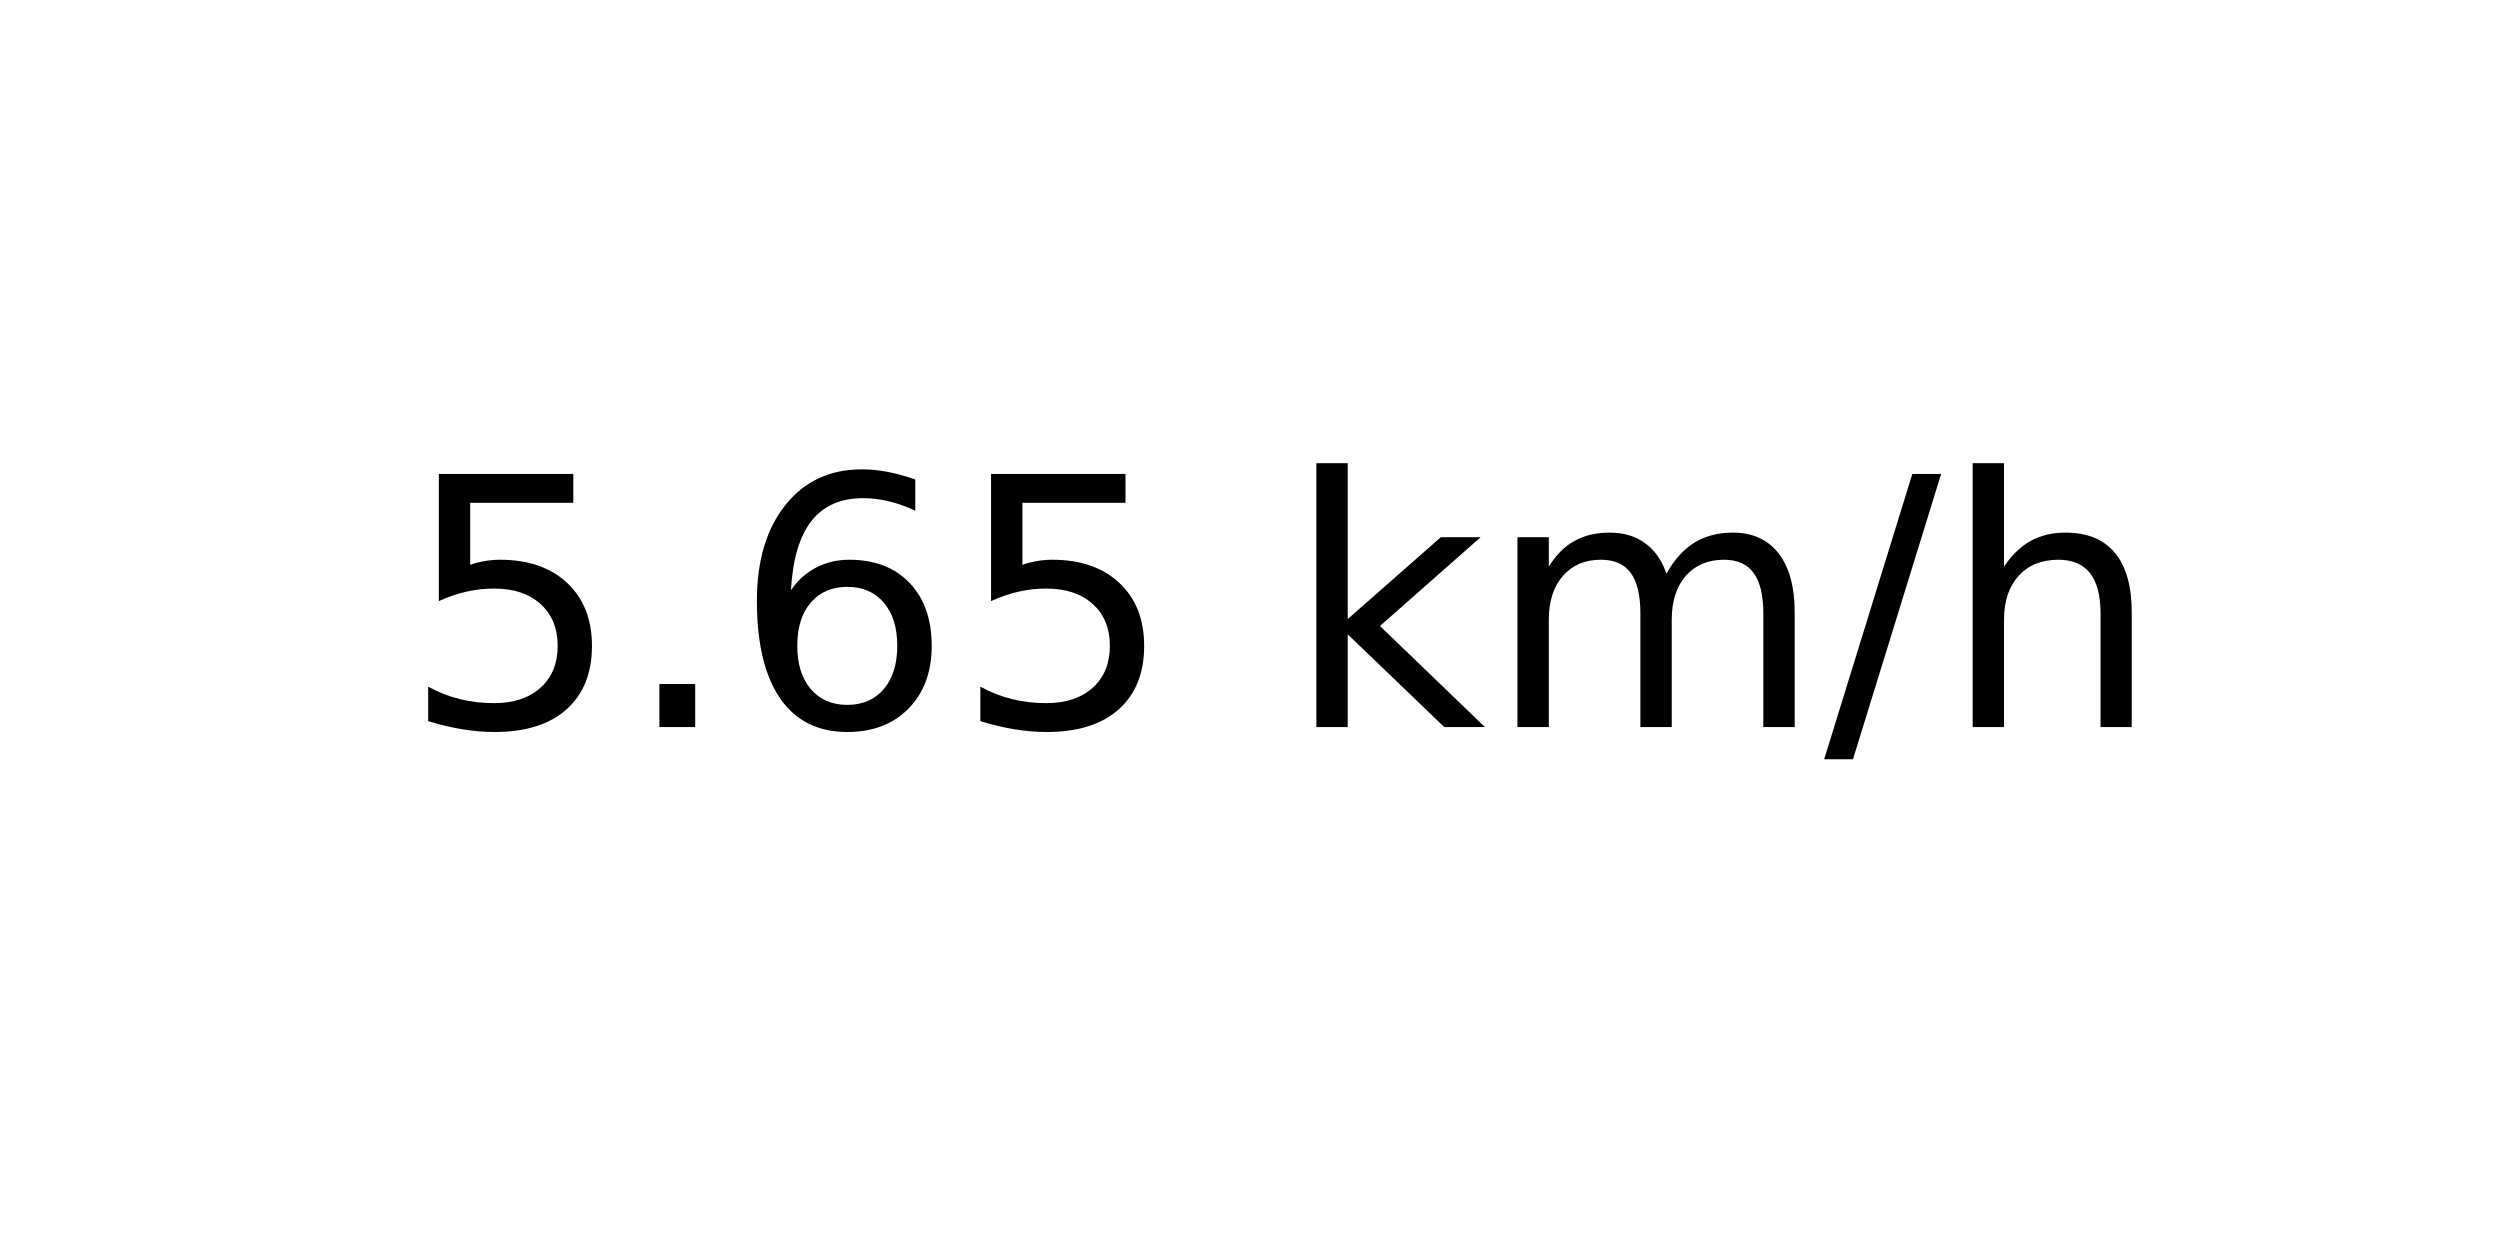
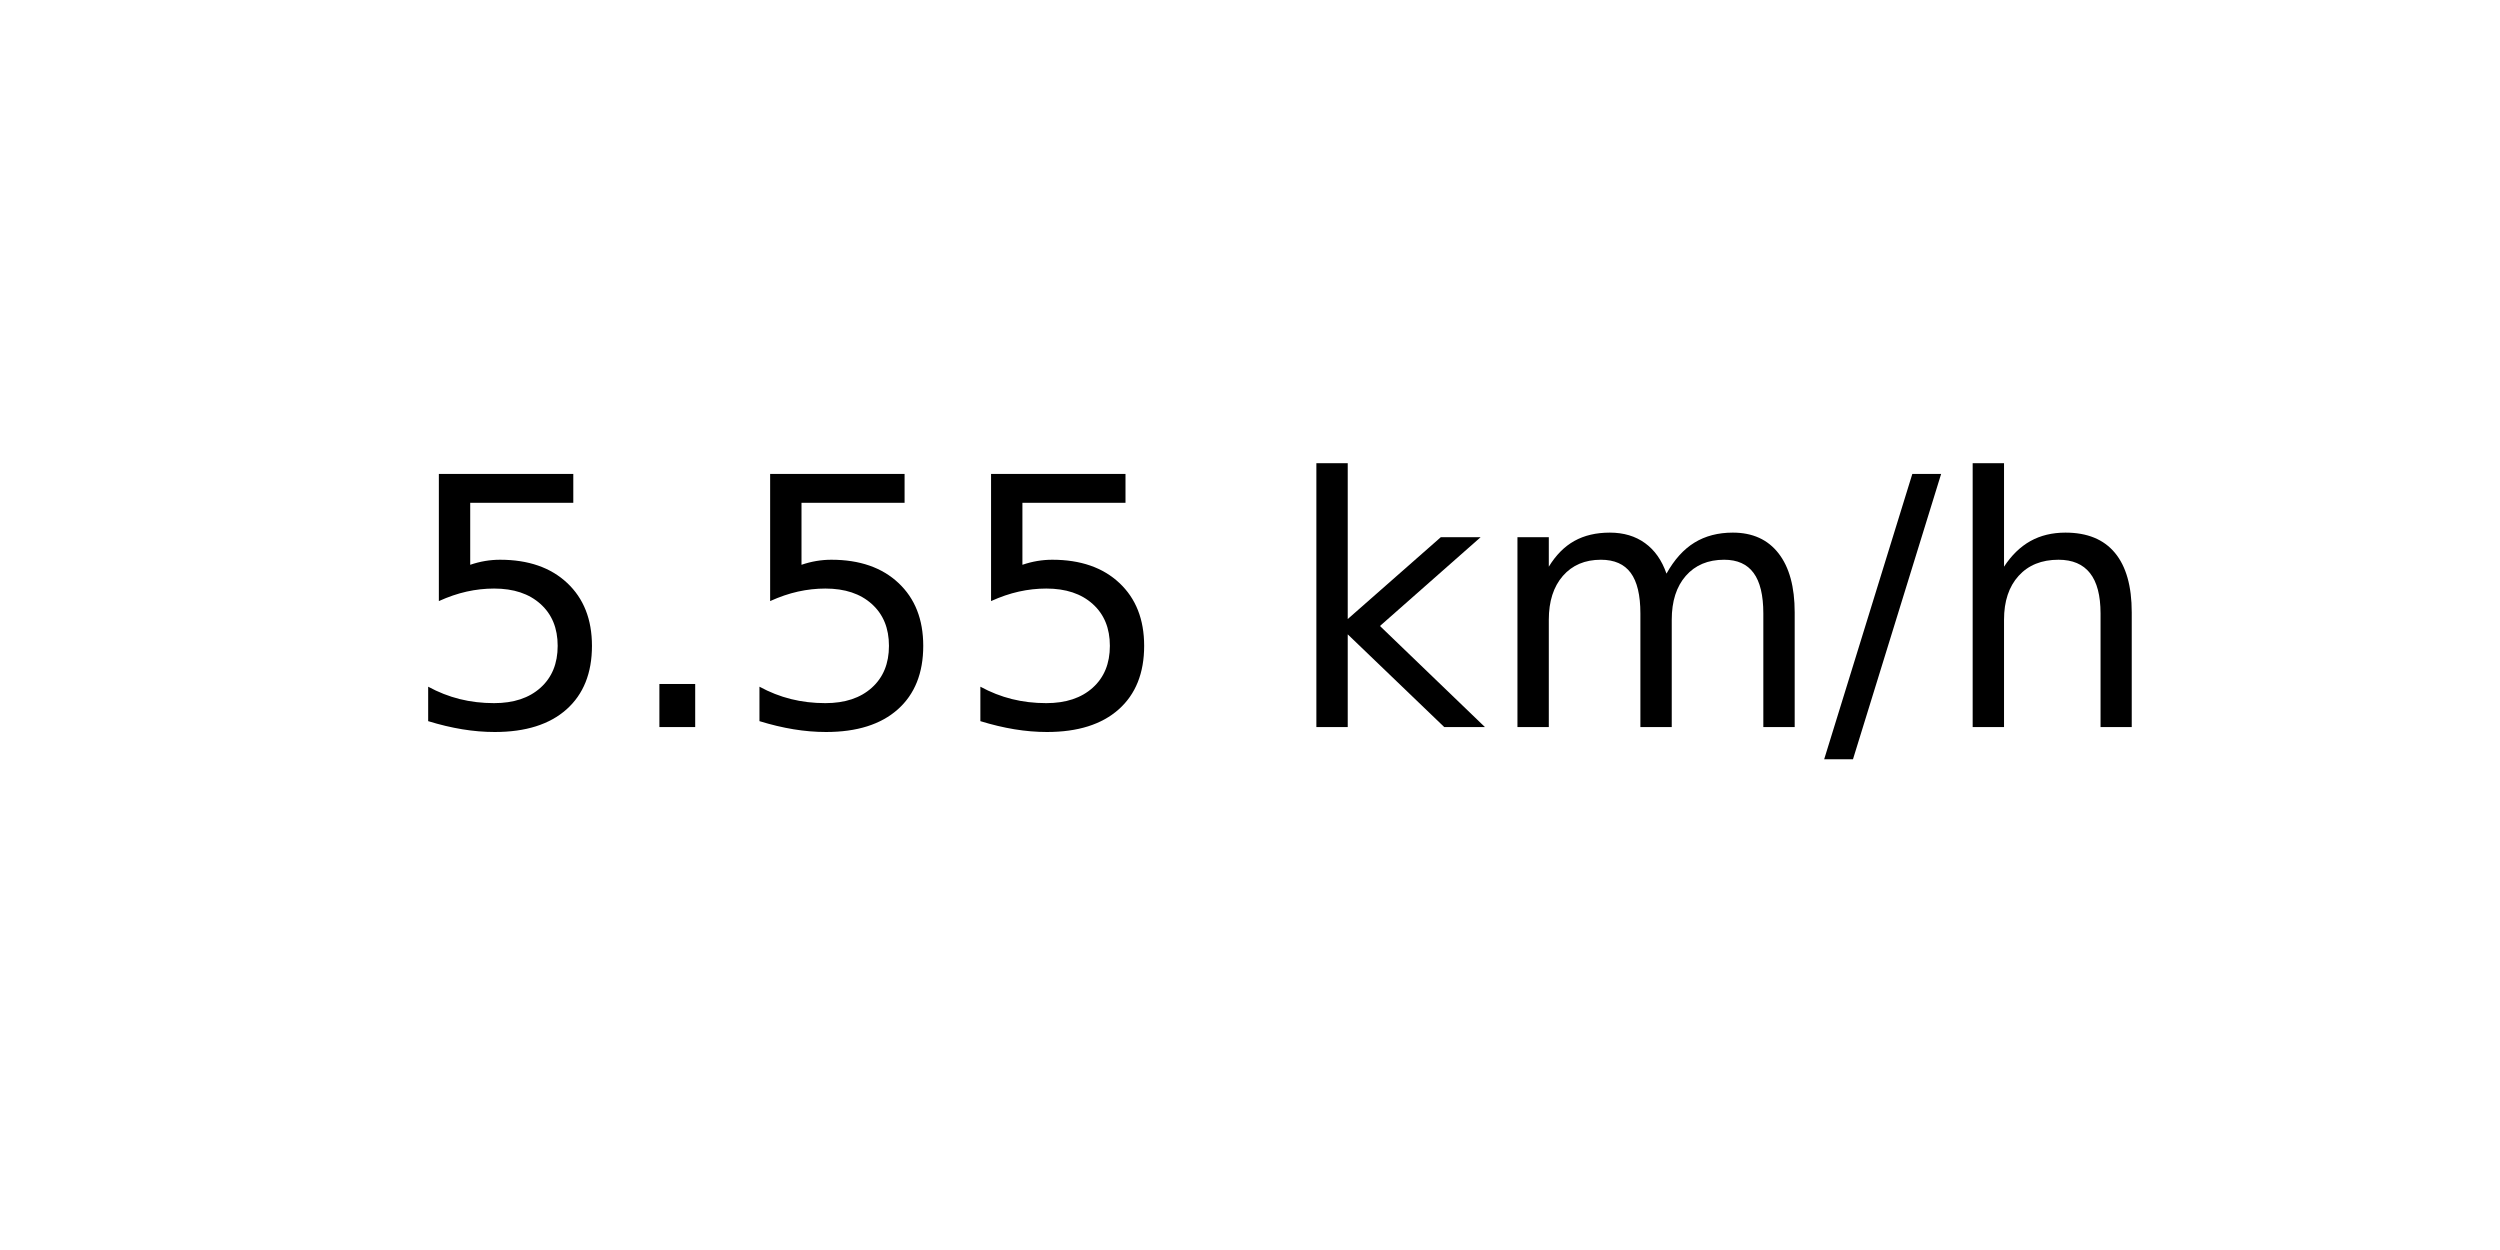
<svg xmlns="http://www.w3.org/2000/svg" xmlns:xlink="http://www.w3.org/1999/xlink" width="72pt" height="36pt" viewBox="0 0 72 36" version="1.1">
  <defs>
    <style type="text/css">*{stroke-linejoin: round; stroke-linecap: butt}</style>
  </defs>
  <g id="figure_1">
    <g id="axes_1">
      <g id="text_1">
        <g transform="translate(11.55937 20.93937) scale(0.1 -0.1)">
          <defs>
            <path id="DejaVuSans-35" d="M 691 4666  L 3169 4666  L 3169 4134  L 1269 4134  L 1269 2991  Q 1406 3038 1543 3061  Q 1681 3084 1819 3084  Q 2600 3084 3056 2656  Q 3513 2228 3513 1497  Q 3513 744 3044 326  Q 2575 -91 1722 -91  Q 1428 -91 1123 -41  Q 819 9 494 109  L 494 744  Q 775 591 1075 516  Q 1375 441 1709 441  Q 2250 441 2565 725  Q 2881 1009 2881 1497  Q 2881 1984 2565 2268  Q 2250 2553 1709 2553  Q 1456 2553 1204 2497  Q 953 2441 691 2322  L 691 4666  z " transform="scale(0.015625)" />
            <path id="DejaVuSans-2e" d="M 684 794  L 1344 794  L 1344 0  L 684 0  L 684 794  z " transform="scale(0.015625)" />
-             <path id="DejaVuSans-36" d="M 2113 2584  Q 1688 2584 1439 2293  Q 1191 2003 1191 1497  Q 1191 994 1439 701  Q 1688 409 2113 409  Q 2538 409 2786 701  Q 3034 994 3034 1497  Q 3034 2003 2786 2293  Q 2538 2584 2113 2584  z M 3366 4563  L 3366 3988  Q 3128 4100 2886 4159  Q 2644 4219 2406 4219  Q 1781 4219 1451 3797  Q 1122 3375 1075 2522  Q 1259 2794 1537 2939  Q 1816 3084 2150 3084  Q 2853 3084 3261 2657  Q 3669 2231 3669 1497  Q 3669 778 3244 343  Q 2819 -91 2113 -91  Q 1303 -91 875 529  Q 447 1150 447 2328  Q 447 3434 972 4092  Q 1497 4750 2381 4750  Q 2619 4750 2861 4703  Q 3103 4656 3366 4563  z " transform="scale(0.015625)" />
            <path id="DejaVuSans-20" transform="scale(0.015625)" />
            <path id="DejaVuSans-6b" d="M 581 4863  L 1159 4863  L 1159 1991  L 2875 3500  L 3609 3500  L 1753 1863  L 3688 0  L 2938 0  L 1159 1709  L 1159 0  L 581 0  L 581 4863  z " transform="scale(0.015625)" />
            <path id="DejaVuSans-6d" d="M 3328 2828  Q 3544 3216 3844 3400  Q 4144 3584 4550 3584  Q 5097 3584 5394 3201  Q 5691 2819 5691 2113  L 5691 0  L 5113 0  L 5113 2094  Q 5113 2597 4934 2840  Q 4756 3084 4391 3084  Q 3944 3084 3684 2787  Q 3425 2491 3425 1978  L 3425 0  L 2847 0  L 2847 2094  Q 2847 2600 2669 2842  Q 2491 3084 2119 3084  Q 1678 3084 1418 2786  Q 1159 2488 1159 1978  L 1159 0  L 581 0  L 581 3500  L 1159 3500  L 1159 2956  Q 1356 3278 1631 3431  Q 1906 3584 2284 3584  Q 2666 3584 2933 3390  Q 3200 3197 3328 2828  z " transform="scale(0.015625)" />
            <path id="DejaVuSans-2f" d="M 1625 4666  L 2156 4666  L 531 -594  L 0 -594  L 1625 4666  z " transform="scale(0.015625)" />
            <path id="DejaVuSans-68" d="M 3513 2113  L 3513 0  L 2938 0  L 2938 2094  Q 2938 2591 2744 2837  Q 2550 3084 2163 3084  Q 1697 3084 1428 2787  Q 1159 2491 1159 1978  L 1159 0  L 581 0  L 581 4863  L 1159 4863  L 1159 2956  Q 1366 3272 1645 3428  Q 1925 3584 2291 3584  Q 2894 3584 3203 3211  Q 3513 2838 3513 2113  z " transform="scale(0.015625)" />
          </defs>
          <use xlink:href="#DejaVuSans-35" />
          <use xlink:href="#DejaVuSans-2e" x="63.623" />
-           <use xlink:href="#DejaVuSans-36" x="95.41" />
+           <use xlink:href="#DejaVuSans-35" x="95.41" />
          <use xlink:href="#DejaVuSans-35" x="159.033" />
          <use xlink:href="#DejaVuSans-20" x="222.656" />
          <use xlink:href="#DejaVuSans-6b" x="254.443" />
          <use xlink:href="#DejaVuSans-6d" x="312.354" />
          <use xlink:href="#DejaVuSans-2f" x="409.766" />
          <use xlink:href="#DejaVuSans-68" x="443.457" />
        </g>
      </g>
    </g>
  </g>
</svg>
